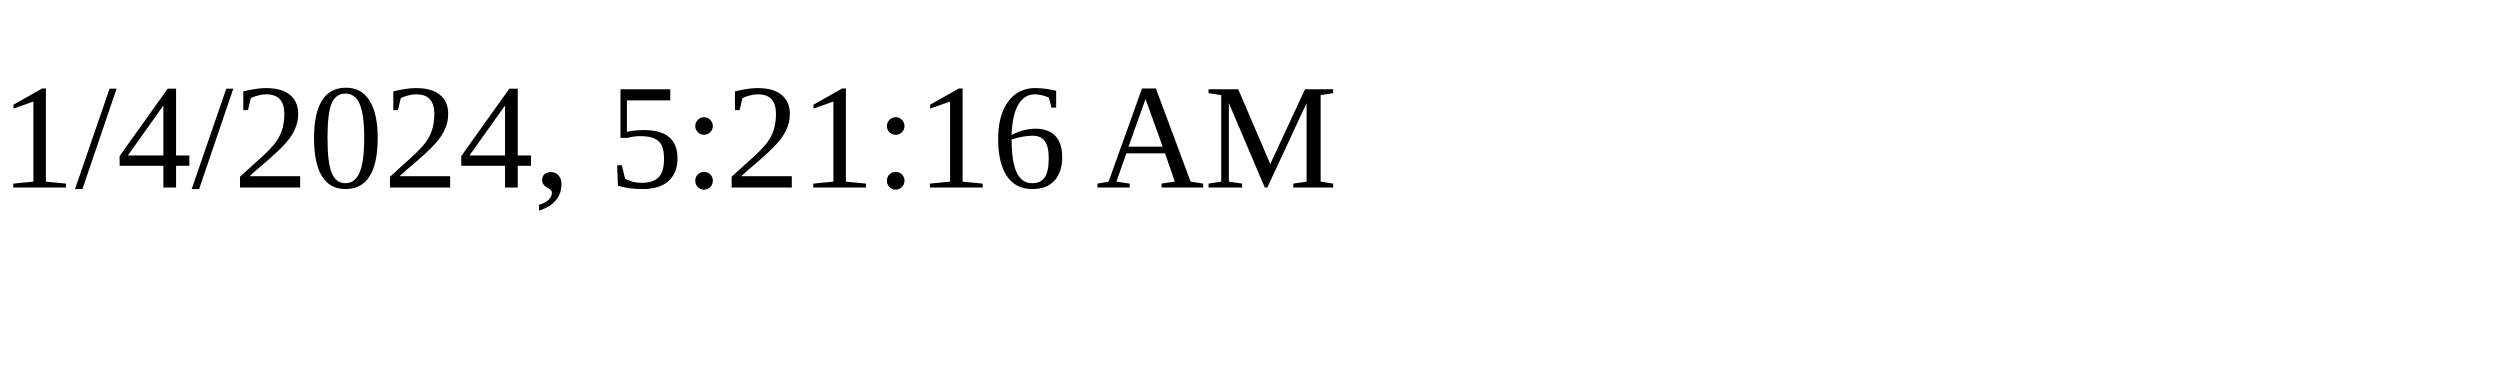
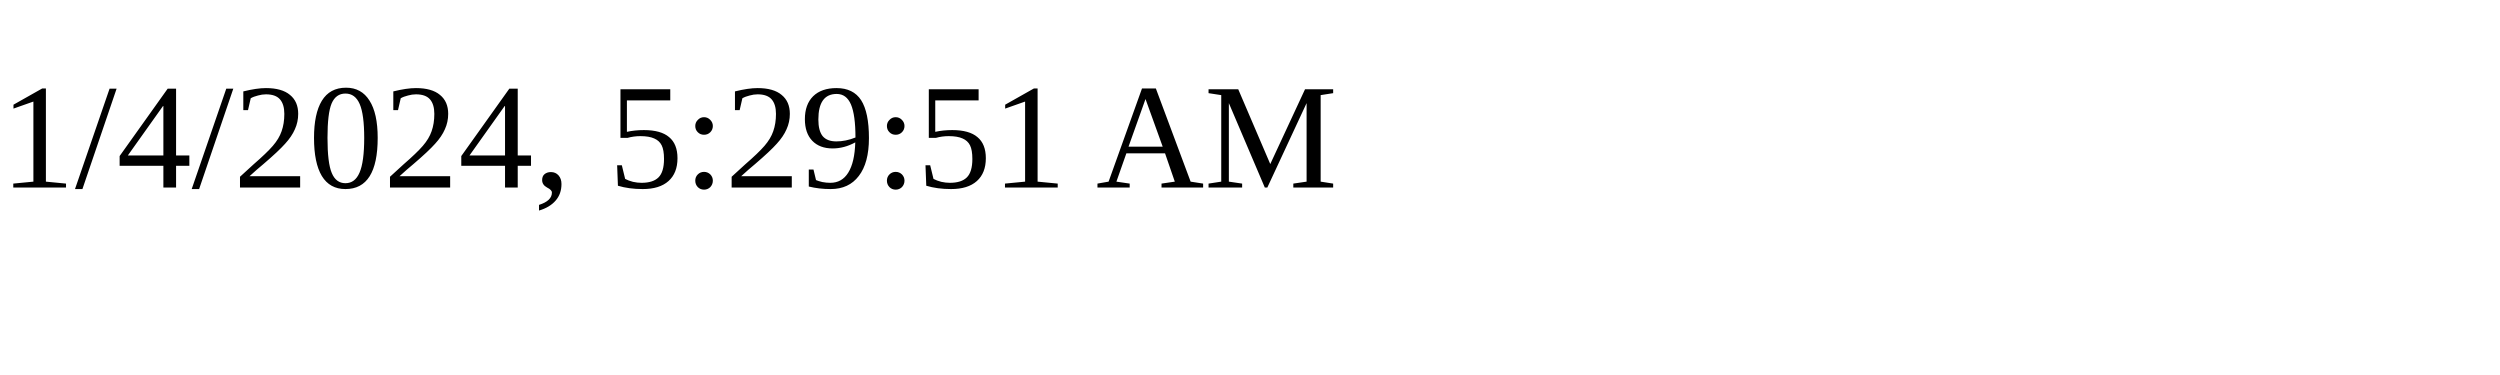
<svg xmlns="http://www.w3.org/2000/svg" height="30" width="200">
-   <text x="0" y="15">1/4/2024, 5:21:16 AM</text>
+   <text x="0" y="15">1/4/2024, 5:29:51 AM</text>
</svg>
